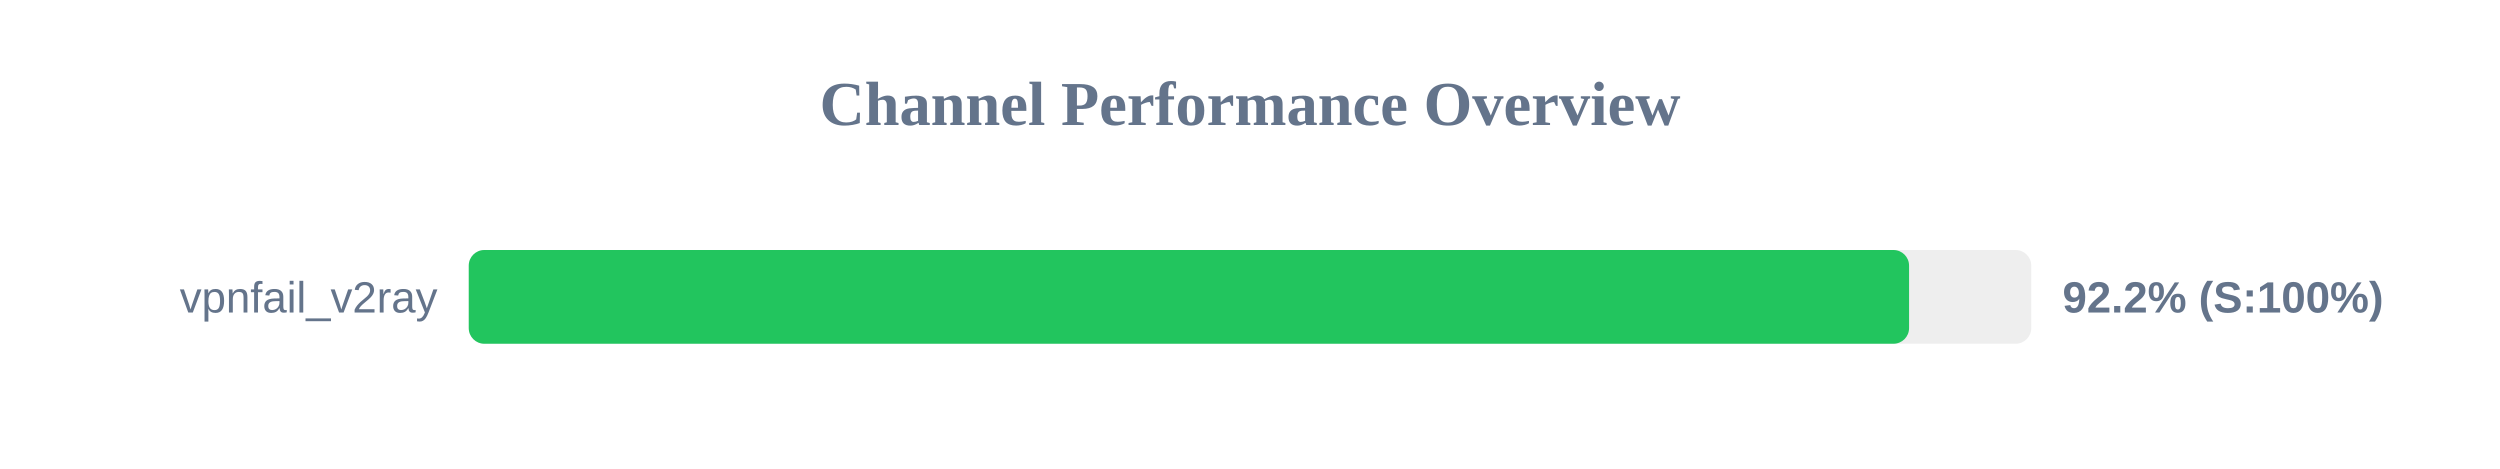
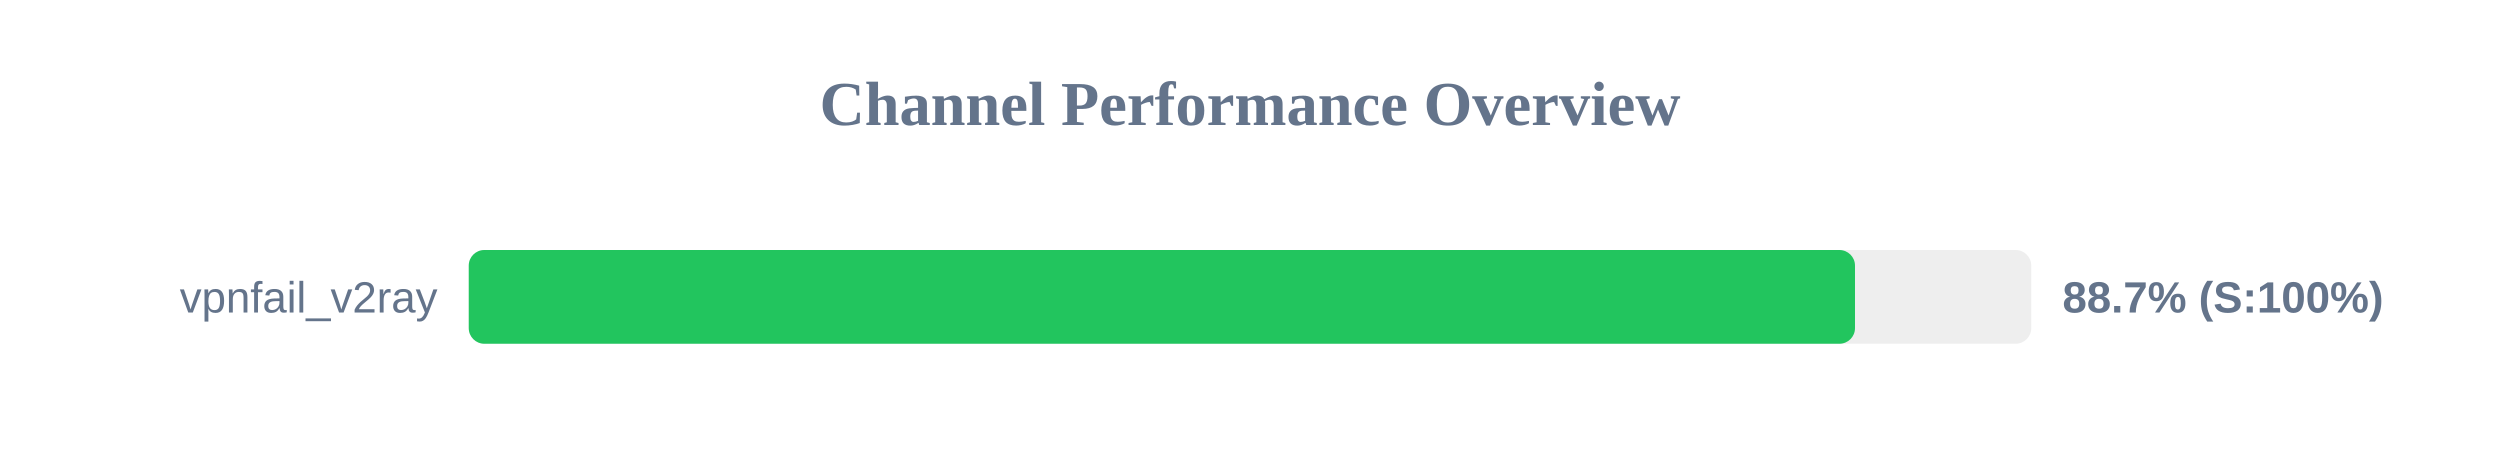
<svg xmlns="http://www.w3.org/2000/svg" width="800" height="150" version="1.1">
  <style>
        .row { font: 14px Arial; fill: #64748b; }
        .score { font: bold 14px Arial; fill: #64748b; }
    </style>
  <text x="400" y="40" text-anchor="middle" font-size="20px" font-weight="bold" fill="#64748b">Channel Performance Overview</text>
  <rect x="150" y="80" width="500" height="30" fill="#eee" rx="5" />
-   <rect x="150" y="80" width="460.9" height="30" fill="#22c55e" rx="5" />
+   <rect x="150" y="80" width="443.6" height="30" fill="#22c55e" rx="5" />
  <text x="140" y="100" text-anchor="end" class="row">vpnfail_v2ray</text>
-   <text x="660" y="100" text-anchor="start" class="score">92.2% (S:100%)</text>
+   <text x="660" y="100" text-anchor="start" class="score">88.7% (S:100%)</text>
</svg>
